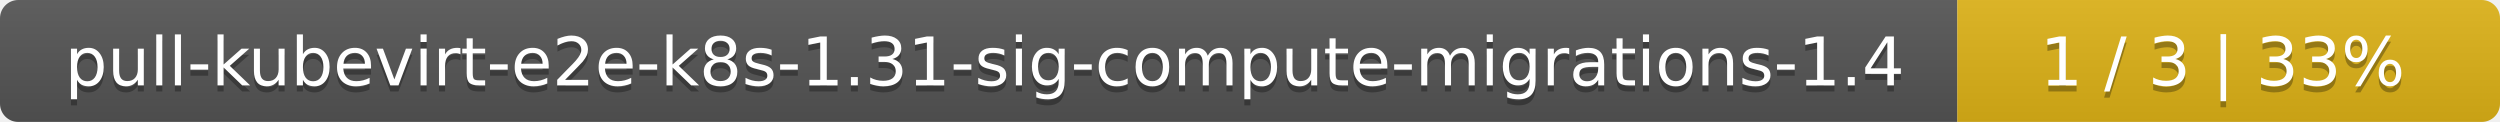
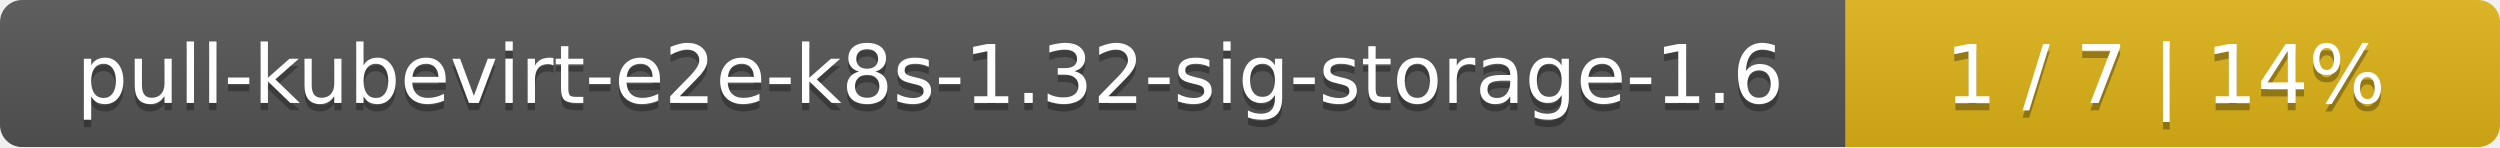
- <svg xmlns="http://www.w3.org/2000/svg" width="410" height="20">
+ <svg xmlns="http://www.w3.org/2000/svg" width="340" height="20">
  <linearGradient id="smooth" x2="0" y2="100%">
    <stop offset="0" stop-color="#bbb" stop-opacity=".1" />
    <stop offset="1" stop-opacity=".1" />
  </linearGradient>
  <mask id="round">
-     <rect width="410" height="20" rx="3" fill="#fff" />
+     <rect width="340" height="20" rx="3" fill="#fff" />
  </mask>
  <g mask="url(#round)">
-     <rect width="321" height="20" fill="#555" />
-     <rect x="321" width="89" height="20" fill="#dfb317" />
-     <rect width="410" height="20" fill="url(#smooth)" />
+     <rect width="251" height="20" fill="#555" />
+     <rect x="251" width="89" height="20" fill="#dfb317" />
+     <rect width="340" height="20" fill="url(#smooth)" />
  </g>
  <g fill="#fff" text-anchor="middle" font-family="DejaVu Sans,Verdana,Geneva,sans-serif" font-size="11">
-     <text x="161.5" y="15" fill="#010101" fill-opacity=".3">pull-kubevirt-e2e-k8s-1.31-sig-compute-migrations-1.4</text>
-     <text x="161.5" y="14">pull-kubevirt-e2e-k8s-1.31-sig-compute-migrations-1.4</text>
-     <text x="364.5" y="15" fill="#010101" fill-opacity=".3">1 / 3    |    33%</text>
-     <text x="364.5" y="14">1 / 3    |    33%</text>
+     <text x="126.5" y="15" fill="#010101" fill-opacity=".3">pull-kubevirt-e2e-k8s-1.32-sig-storage-1.6</text>
+     <text x="126.5" y="14">pull-kubevirt-e2e-k8s-1.32-sig-storage-1.6</text>
+     <text x="294.5" y="15" fill="#010101" fill-opacity=".3">1 / 7    |    14%</text>
+     <text x="294.5" y="14">1 / 7    |    14%</text>
  </g>
</svg>
